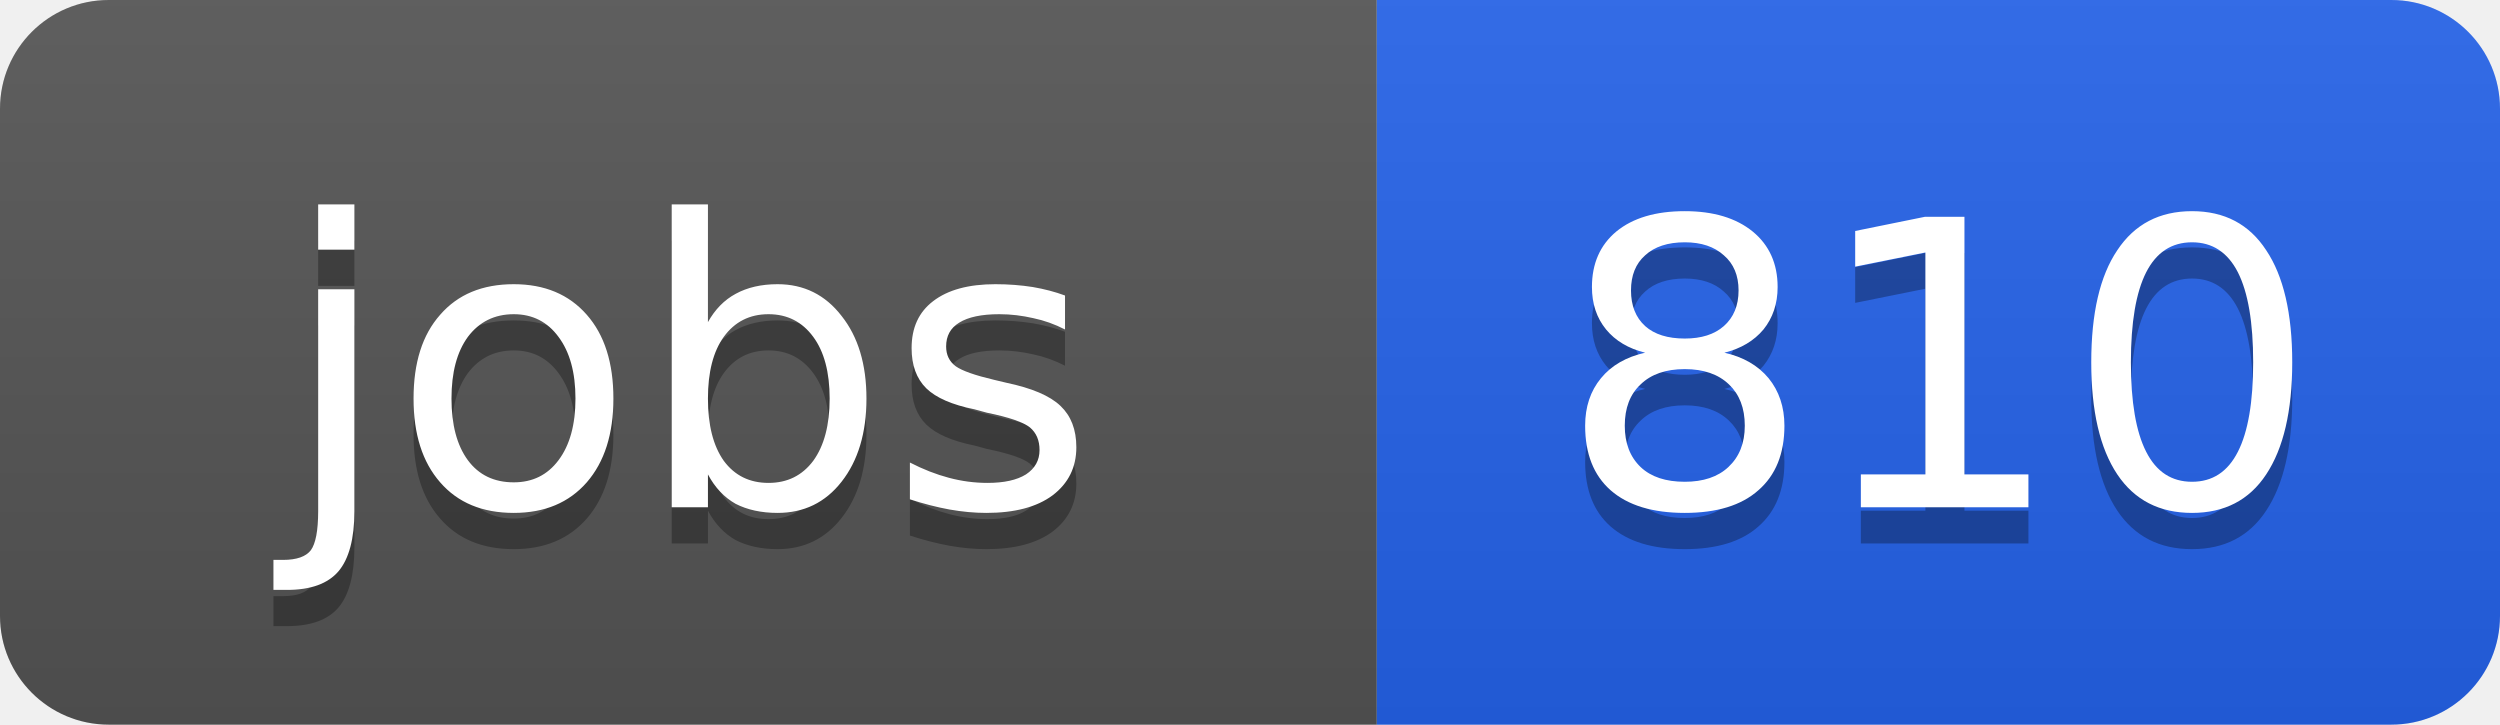
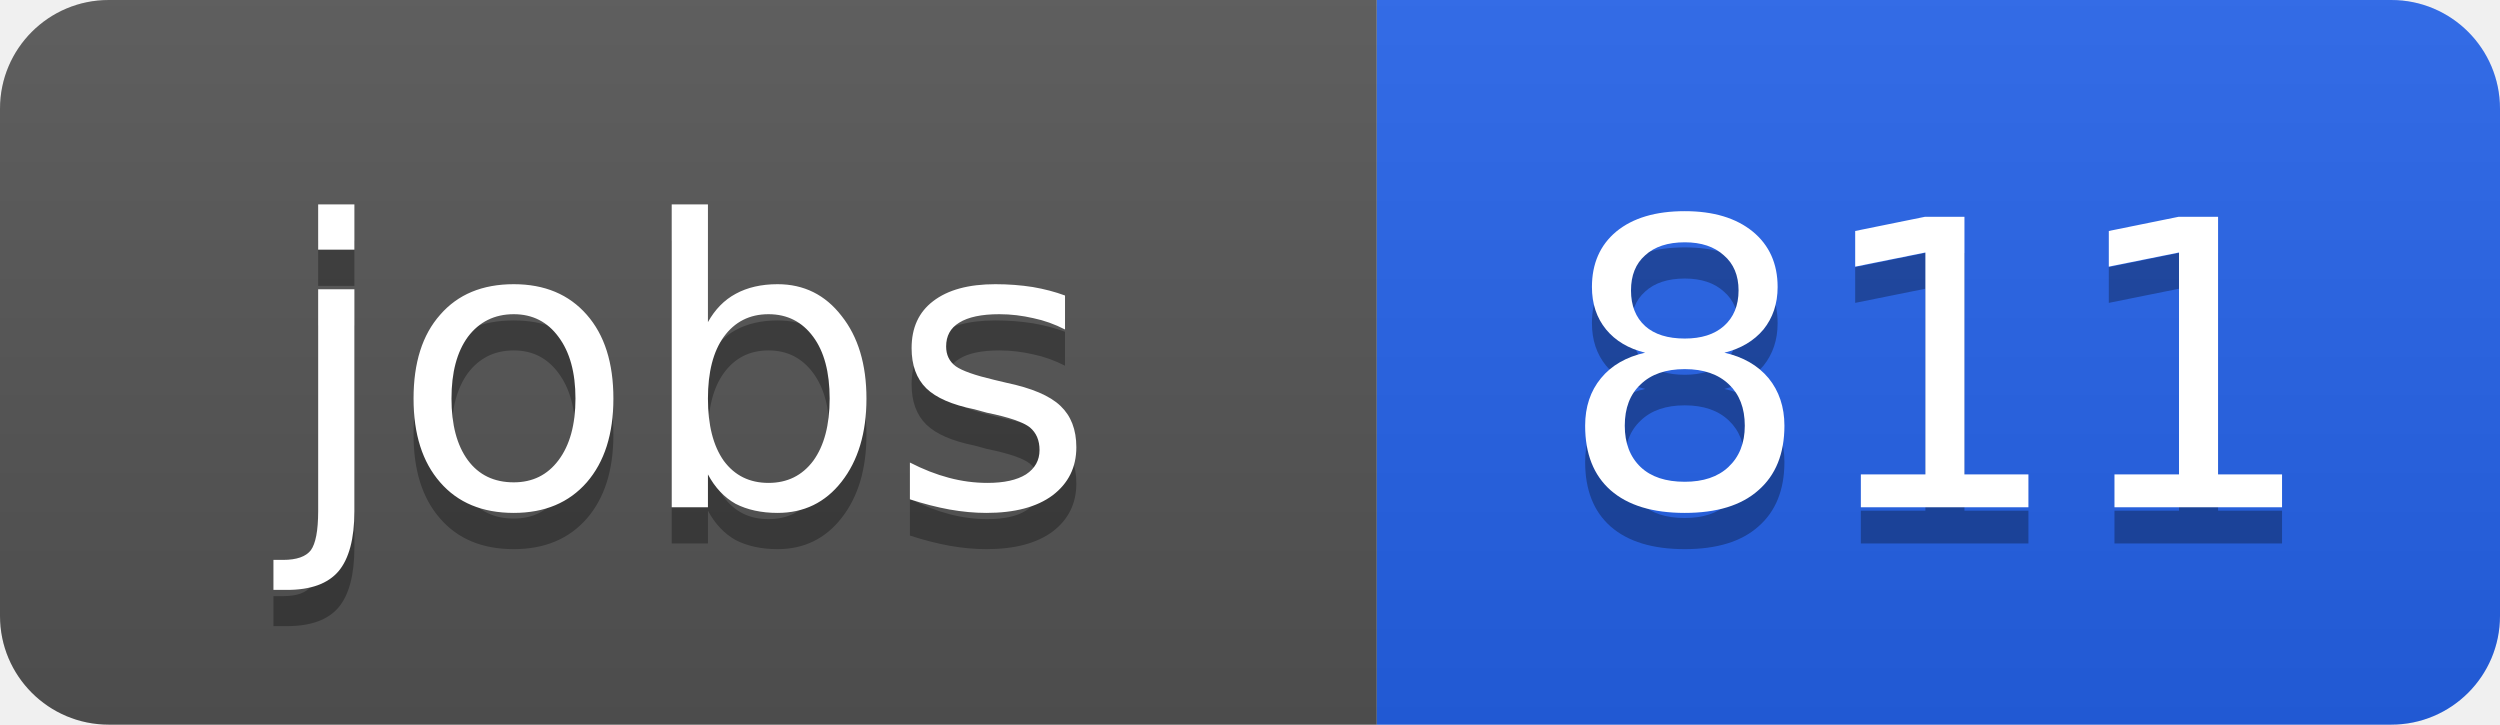
<svg xmlns="http://www.w3.org/2000/svg" width="69" height="20">
  <linearGradient id="b" x2="0" y2="100%">
    <stop offset="0" stop-color="#bbb" stop-opacity=".1" />
    <stop offset="1" stop-opacity=".1" />
  </linearGradient>
  <clipPath id="a">
    <rect width="69" height="20" rx="3" fill="#fff" />
  </clipPath>
  <g clip-path="url(#a)">
    <path fill="#555" d="M0 0h38v20H0z" />
    <path fill="#2563eb" d="M38 0h31v20H38z" />
    <path fill="url(#b)" d="M0 0h69v20H0z" />
  </g>
  <g fill="#fff" text-anchor="middle" font-family="DejaVu Sans,Verdana,Geneva,sans-serif" font-size="11">
    <text x="19" y="15" fill="#010101" fill-opacity=".3">jobs</text>
    <text x="19" y="14">jobs</text>
-     <text x="53.5" y="15" fill="#010101" fill-opacity=".3">810</text>
-     <text x="53.5" y="14">810</text>
+     <text x="53.5" y="15" fill="#010101" fill-opacity=".3">811</text>
+     <text x="53.5" y="14">811</text>
  </g>
</svg>
